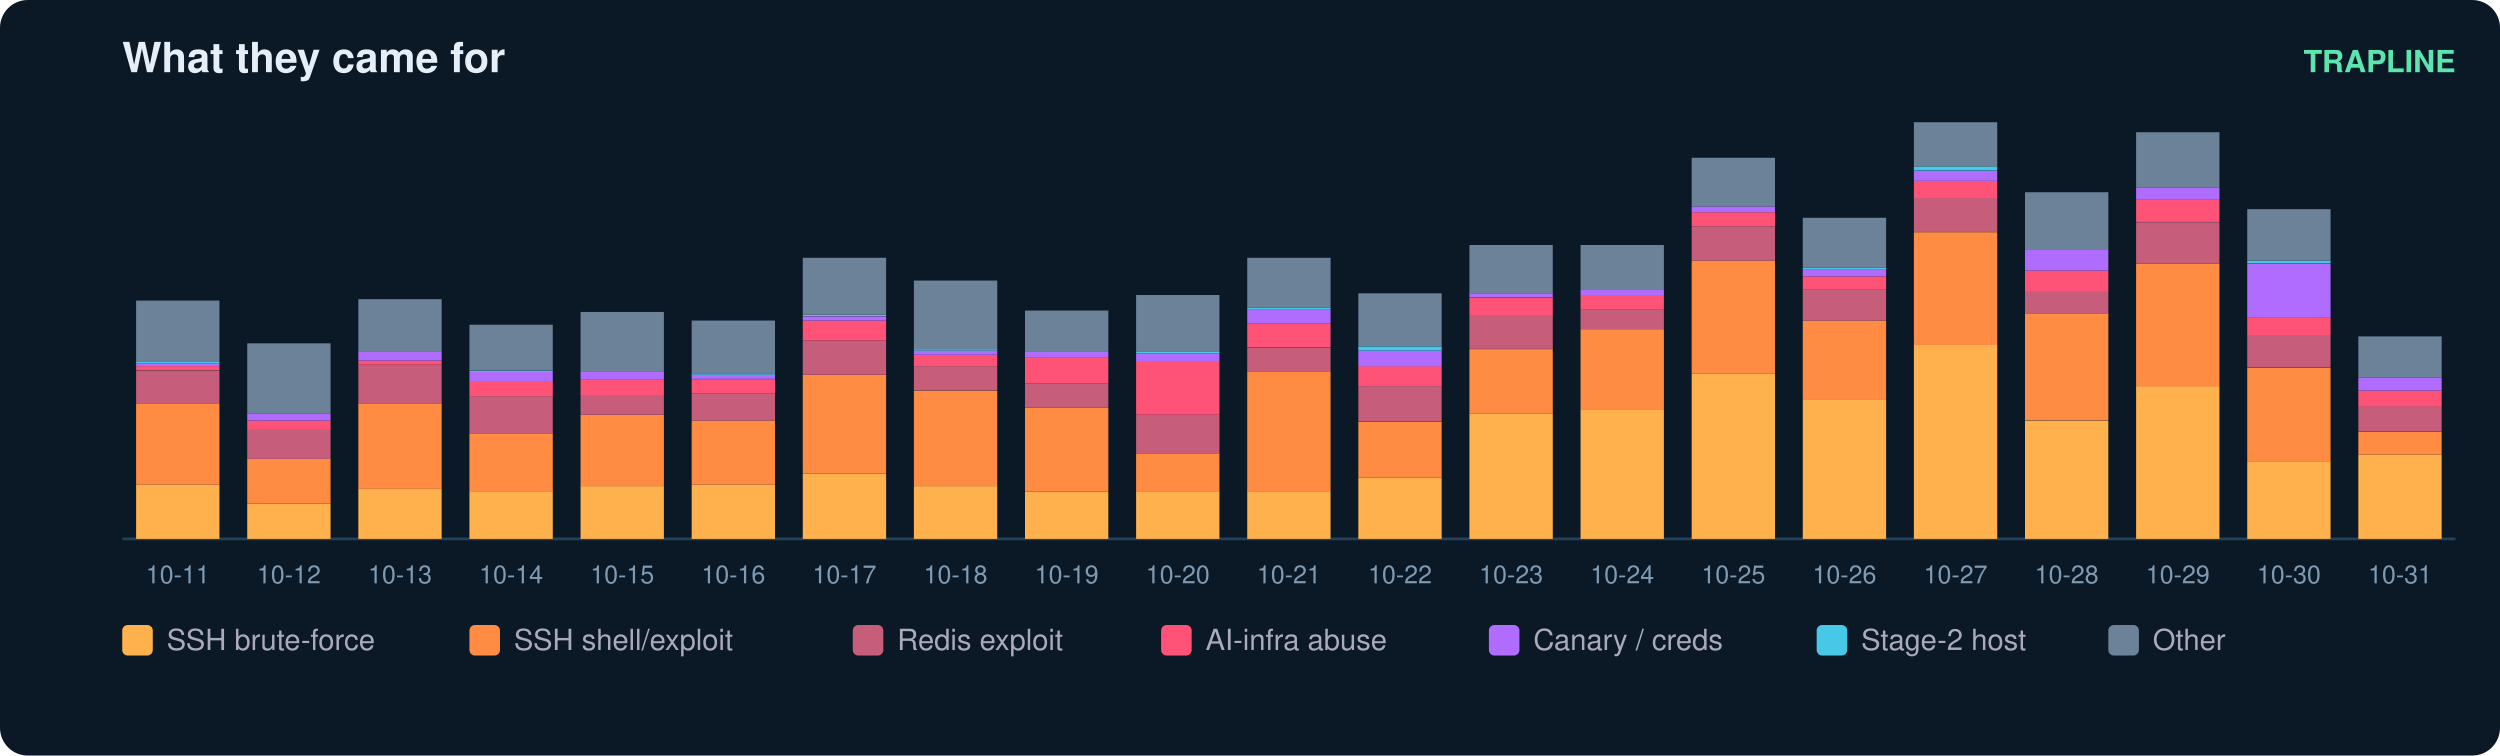
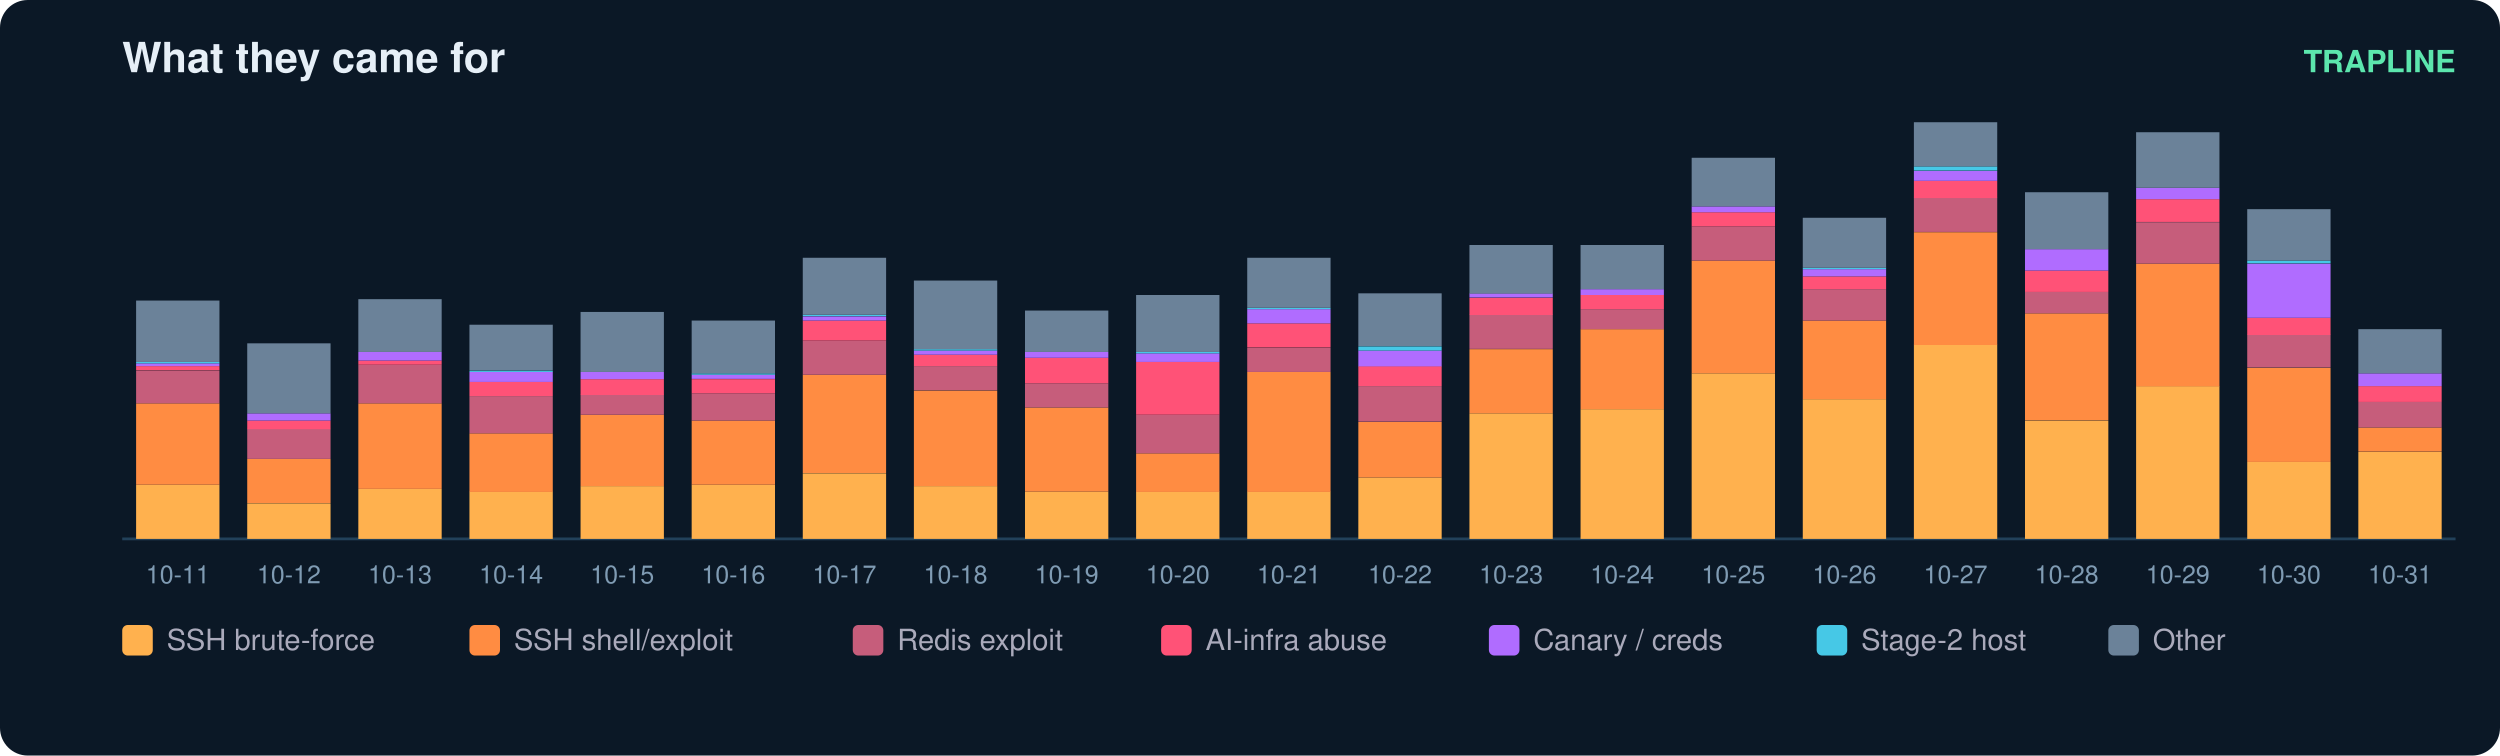
<svg xmlns="http://www.w3.org/2000/svg" width="900" height="272" viewBox="0 0 900 272" font-family="ui-sans-serif,Segoe UI,Helvetica,Arial">
  <rect width="900" height="272" rx="10" fill="#0b1826" />
  <text x="44" y="26" fill="#e6eff7" font-size="15" font-weight="700">What they came for</text>
  <text x="884" y="26" fill="#5ce6ad" font-size="11" text-anchor="end" font-weight="600">TRAPLINE</text>
  <line x1="44" y1="194" x2="884" y2="194" stroke="#22415a" />
  <rect x="49" y="174.5" width="30" height="19.5" fill="#ffb14e" />
  <rect x="49" y="145.2" width="30" height="29.3" fill="#ff8c42" />
  <rect x="49" y="133.4" width="30" height="11.8" fill="#c65d7b" />
  <rect x="49" y="131.8" width="30" height="1.5" fill="#ff5277" />
  <rect x="49" y="130.8" width="30" height="1.0" fill="#b06cff" />
  <rect x="49" y="130.3" width="30" height="0.5" fill="#46c8e6" />
  <rect x="49" y="108.2" width="30" height="22.1" fill="#6b8299" />
  <text x="64.0" y="210.0" fill="#7f9bb3" font-size="9" text-anchor="middle">10-11</text>
  <rect x="89" y="181.2" width="30" height="12.8" fill="#ffb14e" />
  <rect x="89" y="165.2" width="30" height="15.9" fill="#ff8c42" />
  <rect x="89" y="154.4" width="30" height="10.8" fill="#c65d7b" />
  <rect x="89" y="151.4" width="30" height="3.1" fill="#ff5277" />
  <rect x="89" y="148.8" width="30" height="2.6" fill="#b06cff" />
  <rect x="89" y="123.6" width="30" height="25.2" fill="#6b8299" />
  <text x="104.0" y="210.0" fill="#7f9bb3" font-size="9" text-anchor="middle">10-12</text>
  <rect x="129" y="176.0" width="30" height="18.0" fill="#ffb14e" />
  <rect x="129" y="145.2" width="30" height="30.8" fill="#ff8c42" />
  <rect x="129" y="131.3" width="30" height="13.9" fill="#c65d7b" />
  <rect x="129" y="129.8" width="30" height="1.5" fill="#ff5277" />
  <rect x="129" y="126.7" width="30" height="3.1" fill="#b06cff" />
  <rect x="129" y="107.7" width="30" height="19.0" fill="#6b8299" />
  <text x="144.0" y="210.0" fill="#7f9bb3" font-size="9" text-anchor="middle">10-13</text>
  <rect x="169" y="177.0" width="30" height="17.0" fill="#ffb14e" />
  <rect x="169" y="156.0" width="30" height="21.1" fill="#ff8c42" />
  <rect x="169" y="142.6" width="30" height="13.4" fill="#c65d7b" />
  <rect x="169" y="137.5" width="30" height="5.1" fill="#ff5277" />
  <rect x="169" y="133.9" width="30" height="3.6" fill="#b06cff" />
  <rect x="169" y="133.4" width="30" height="0.5" fill="#46c8e6" />
  <rect x="169" y="116.9" width="30" height="16.4" fill="#6b8299" />
  <text x="184.0" y="210.0" fill="#7f9bb3" font-size="9" text-anchor="middle">10-14</text>
  <rect x="209" y="175.0" width="30" height="19.0" fill="#ffb14e" />
  <rect x="209" y="149.3" width="30" height="25.7" fill="#ff8c42" />
  <rect x="209" y="142.1" width="30" height="7.2" fill="#c65d7b" />
  <rect x="209" y="136.5" width="30" height="5.7" fill="#ff5277" />
  <rect x="209" y="133.9" width="30" height="2.6" fill="#b06cff" />
  <rect x="209" y="112.3" width="30" height="21.6" fill="#6b8299" />
  <text x="224.0" y="210.0" fill="#7f9bb3" font-size="9" text-anchor="middle">10-15</text>
  <rect x="249" y="174.5" width="30" height="19.5" fill="#ffb14e" />
  <rect x="249" y="151.4" width="30" height="23.1" fill="#ff8c42" />
  <rect x="249" y="141.6" width="30" height="9.8" fill="#c65d7b" />
  <rect x="249" y="136.5" width="30" height="5.1" fill="#ff5277" />
  <rect x="249" y="134.9" width="30" height="1.5" fill="#b06cff" />
  <rect x="249" y="134.4" width="30" height="0.5" fill="#46c8e6" />
  <rect x="249" y="115.4" width="30" height="19.0" fill="#6b8299" />
  <text x="264.0" y="210.0" fill="#7f9bb3" font-size="9" text-anchor="middle">10-16</text>
  <rect x="289" y="170.4" width="30" height="23.6" fill="#ffb14e" />
  <rect x="289" y="134.9" width="30" height="35.4" fill="#ff8c42" />
  <rect x="289" y="122.6" width="30" height="12.3" fill="#c65d7b" />
  <rect x="289" y="115.4" width="30" height="7.2" fill="#ff5277" />
  <rect x="289" y="113.9" width="30" height="1.5" fill="#b06cff" />
  <rect x="289" y="113.3" width="30" height="0.5" fill="#46c8e6" />
  <rect x="289" y="92.8" width="30" height="20.5" fill="#6b8299" />
  <text x="304.0" y="210.0" fill="#7f9bb3" font-size="9" text-anchor="middle">10-17</text>
  <rect x="329" y="175.0" width="30" height="19.0" fill="#ffb14e" />
  <rect x="329" y="140.6" width="30" height="34.4" fill="#ff8c42" />
  <rect x="329" y="131.8" width="30" height="8.7" fill="#c65d7b" />
  <rect x="329" y="127.7" width="30" height="4.1" fill="#ff5277" />
  <rect x="329" y="126.2" width="30" height="1.5" fill="#b06cff" />
  <rect x="329" y="125.7" width="30" height="0.5" fill="#46c8e6" />
  <rect x="329" y="101.0" width="30" height="24.7" fill="#6b8299" />
  <text x="344.0" y="210.0" fill="#7f9bb3" font-size="9" text-anchor="middle">10-18</text>
  <rect x="369" y="177.0" width="30" height="17.0" fill="#ffb14e" />
  <rect x="369" y="146.7" width="30" height="30.3" fill="#ff8c42" />
  <rect x="369" y="138.0" width="30" height="8.7" fill="#c65d7b" />
  <rect x="369" y="128.8" width="30" height="9.2" fill="#ff5277" />
  <rect x="369" y="126.7" width="30" height="2.1" fill="#b06cff" />
  <rect x="369" y="111.8" width="30" height="14.9" fill="#6b8299" />
  <text x="384.0" y="210.0" fill="#7f9bb3" font-size="9" text-anchor="middle">10-19</text>
  <rect x="409" y="177.0" width="30" height="17.0" fill="#ffb14e" />
  <rect x="409" y="163.2" width="30" height="13.9" fill="#ff8c42" />
  <rect x="409" y="149.3" width="30" height="13.9" fill="#c65d7b" />
  <rect x="409" y="130.3" width="30" height="19.0" fill="#ff5277" />
  <rect x="409" y="127.2" width="30" height="3.1" fill="#b06cff" />
  <rect x="409" y="126.7" width="30" height="0.5" fill="#46c8e6" />
  <rect x="409" y="106.2" width="30" height="20.5" fill="#6b8299" />
  <text x="424.0" y="210.0" fill="#7f9bb3" font-size="9" text-anchor="middle">10-20</text>
  <rect x="449" y="177.0" width="30" height="17.0" fill="#ffb14e" />
  <rect x="449" y="133.9" width="30" height="43.2" fill="#ff8c42" />
  <rect x="449" y="125.2" width="30" height="8.7" fill="#c65d7b" />
  <rect x="449" y="116.4" width="30" height="8.7" fill="#ff5277" />
  <rect x="449" y="111.3" width="30" height="5.1" fill="#b06cff" />
  <rect x="449" y="110.8" width="30" height="0.5" fill="#46c8e6" />
  <rect x="449" y="92.8" width="30" height="18.0" fill="#6b8299" />
  <text x="464.0" y="210.0" fill="#7f9bb3" font-size="9" text-anchor="middle">10-21</text>
  <rect x="489" y="171.9" width="30" height="22.1" fill="#ffb14e" />
  <rect x="489" y="151.9" width="30" height="20.0" fill="#ff8c42" />
  <rect x="489" y="139.0" width="30" height="12.8" fill="#c65d7b" />
  <rect x="489" y="131.8" width="30" height="7.2" fill="#ff5277" />
  <rect x="489" y="126.2" width="30" height="5.7" fill="#b06cff" />
  <rect x="489" y="124.7" width="30" height="1.5" fill="#46c8e6" />
  <rect x="489" y="105.6" width="30" height="19.0" fill="#6b8299" />
  <text x="504.0" y="210.0" fill="#7f9bb3" font-size="9" text-anchor="middle">10-22</text>
  <rect x="529" y="148.8" width="30" height="45.2" fill="#ffb14e" />
  <rect x="529" y="125.7" width="30" height="23.1" fill="#ff8c42" />
  <rect x="529" y="113.3" width="30" height="12.3" fill="#c65d7b" />
  <rect x="529" y="107.2" width="30" height="6.2" fill="#ff5277" />
  <rect x="529" y="105.6" width="30" height="1.5" fill="#b06cff" />
  <rect x="529" y="88.2" width="30" height="17.5" fill="#6b8299" />
  <text x="544.0" y="210.0" fill="#7f9bb3" font-size="9" text-anchor="middle">10-23</text>
  <rect x="569" y="147.3" width="30" height="46.7" fill="#ffb14e" />
  <rect x="569" y="118.5" width="30" height="28.8" fill="#ff8c42" />
  <rect x="569" y="111.3" width="30" height="7.2" fill="#c65d7b" />
  <rect x="569" y="106.2" width="30" height="5.1" fill="#ff5277" />
  <rect x="569" y="104.1" width="30" height="2.1" fill="#b06cff" />
  <rect x="569" y="88.2" width="30" height="15.9" fill="#6b8299" />
  <text x="584.0" y="210.0" fill="#7f9bb3" font-size="9" text-anchor="middle">10-24</text>
  <rect x="609" y="134.4" width="30" height="59.6" fill="#ffb14e" />
  <rect x="609" y="93.8" width="30" height="40.6" fill="#ff8c42" />
  <rect x="609" y="81.5" width="30" height="12.3" fill="#c65d7b" />
  <rect x="609" y="76.4" width="30" height="5.1" fill="#ff5277" />
  <rect x="609" y="74.3" width="30" height="2.1" fill="#b06cff" />
  <rect x="609" y="56.8" width="30" height="17.5" fill="#6b8299" />
  <text x="624.0" y="210.0" fill="#7f9bb3" font-size="9" text-anchor="middle">10-25</text>
  <rect x="649" y="143.7" width="30" height="50.3" fill="#ffb14e" />
  <rect x="649" y="115.4" width="30" height="28.3" fill="#ff8c42" />
  <rect x="649" y="104.1" width="30" height="11.3" fill="#c65d7b" />
  <rect x="649" y="99.5" width="30" height="4.6" fill="#ff5277" />
  <rect x="649" y="96.9" width="30" height="2.6" fill="#b06cff" />
  <rect x="649" y="96.4" width="30" height="0.5" fill="#46c8e6" />
  <rect x="649" y="78.4" width="30" height="18.0" fill="#6b8299" />
  <text x="664.0" y="210.0" fill="#7f9bb3" font-size="9" text-anchor="middle">10-26</text>
  <rect x="689" y="124.1" width="30" height="69.9" fill="#ffb14e" />
  <rect x="689" y="83.6" width="30" height="40.6" fill="#ff8c42" />
  <rect x="689" y="71.2" width="30" height="12.3" fill="#c65d7b" />
  <rect x="689" y="65.1" width="30" height="6.2" fill="#ff5277" />
  <rect x="689" y="61.5" width="30" height="3.6" fill="#b06cff" />
  <rect x="689" y="59.9" width="30" height="1.5" fill="#46c8e6" />
  <rect x="689" y="44.0" width="30" height="15.9" fill="#6b8299" />
  <text x="704.0" y="210.0" fill="#7f9bb3" font-size="9" text-anchor="middle">10-27</text>
  <rect x="729" y="151.4" width="30" height="42.6" fill="#ffb14e" />
  <rect x="729" y="112.8" width="30" height="38.5" fill="#ff8c42" />
  <rect x="729" y="105.1" width="30" height="7.7" fill="#c65d7b" />
  <rect x="729" y="97.4" width="30" height="7.7" fill="#ff5277" />
  <rect x="729" y="89.7" width="30" height="7.7" fill="#b06cff" />
  <rect x="729" y="69.2" width="30" height="20.5" fill="#6b8299" />
  <text x="744.0" y="210.0" fill="#7f9bb3" font-size="9" text-anchor="middle">10-28</text>
  <rect x="769" y="139.0" width="30" height="55.0" fill="#ffb14e" />
  <rect x="769" y="94.9" width="30" height="44.2" fill="#ff8c42" />
  <rect x="769" y="80.0" width="30" height="14.9" fill="#c65d7b" />
  <rect x="769" y="71.7" width="30" height="8.2" fill="#ff5277" />
  <rect x="769" y="67.6" width="30" height="4.1" fill="#b06cff" />
  <rect x="769" y="47.6" width="30" height="20.0" fill="#6b8299" />
  <text x="784.0" y="210.0" fill="#7f9bb3" font-size="9" text-anchor="middle">10-29</text>
  <rect x="809" y="166.3" width="30" height="27.7" fill="#ffb14e" />
  <rect x="809" y="132.4" width="30" height="33.9" fill="#ff8c42" />
  <rect x="809" y="120.5" width="30" height="11.8" fill="#c65d7b" />
  <rect x="809" y="114.4" width="30" height="6.2" fill="#ff5277" />
  <rect x="809" y="94.9" width="30" height="19.5" fill="#b06cff" />
  <rect x="809" y="93.8" width="30" height="1.0" fill="#46c8e6" />
  <rect x="809" y="75.3" width="30" height="18.5" fill="#6b8299" />
  <text x="824.0" y="210.0" fill="#7f9bb3" font-size="9" text-anchor="middle">10-30</text>
-   <rect x="849" y="163.7" width="30" height="30.3" fill="#ffb14e" />
-   <rect x="849" y="155.5" width="30" height="8.2" fill="#ff8c42" />
-   <rect x="849" y="146.2" width="30" height="9.2" fill="#c65d7b" />
-   <rect x="849" y="140.6" width="30" height="5.7" fill="#ff5277" />
-   <rect x="849" y="136.0" width="30" height="4.6" fill="#b06cff" />
-   <rect x="849" y="121.1" width="30" height="14.9" fill="#6b8299" />
+   <rect x="849" y="162.7" width="30" height="31.3" fill="#ffb14e" />
+   <rect x="849" y="153.9" width="30" height="8.7" fill="#ff8c42" />
+   <rect x="849" y="144.7" width="30" height="9.2" fill="#c65d7b" />
+   <rect x="849" y="139.0" width="30" height="5.7" fill="#ff5277" />
+   <rect x="849" y="134.4" width="30" height="4.6" fill="#b06cff" />
+   <rect x="849" y="118.5" width="30" height="15.9" fill="#6b8299" />
  <text x="864.0" y="210.0" fill="#7f9bb3" font-size="9" text-anchor="middle">10-31</text>
  <rect x="44" y="225" width="11" height="11" rx="2" fill="#ffb14e" />
  <text x="60" y="234" fill="#aab" font-size="10.5">SSH brute-force</text>
  <rect x="169" y="225" width="11" height="11" rx="2" fill="#ff8c42" />
  <text x="185" y="234" fill="#aab" font-size="10.5">SSH shell/exploit</text>
  <rect x="307" y="225" width="11" height="11" rx="2" fill="#c65d7b" />
  <text x="323" y="234" fill="#aab" font-size="10.5">Redis exploit</text>
  <rect x="418" y="225" width="11" height="11" rx="2" fill="#ff5277" />
  <text x="434" y="234" fill="#aab" font-size="10.5">AI-infra abuse</text>
  <rect x="536" y="225" width="11" height="11" rx="2" fill="#b06cff" />
  <text x="552" y="234" fill="#aab" font-size="10.5">Canary / creds</text>
  <rect x="654" y="225" width="11" height="11" rx="2" fill="#46c8e6" />
  <text x="670" y="234" fill="#aab" font-size="10.5">Stage-2 host</text>
  <rect x="759" y="225" width="11" height="11" rx="2" fill="#6b8299" />
  <text x="775" y="234" fill="#aab" font-size="10.5">Other</text>
</svg>
